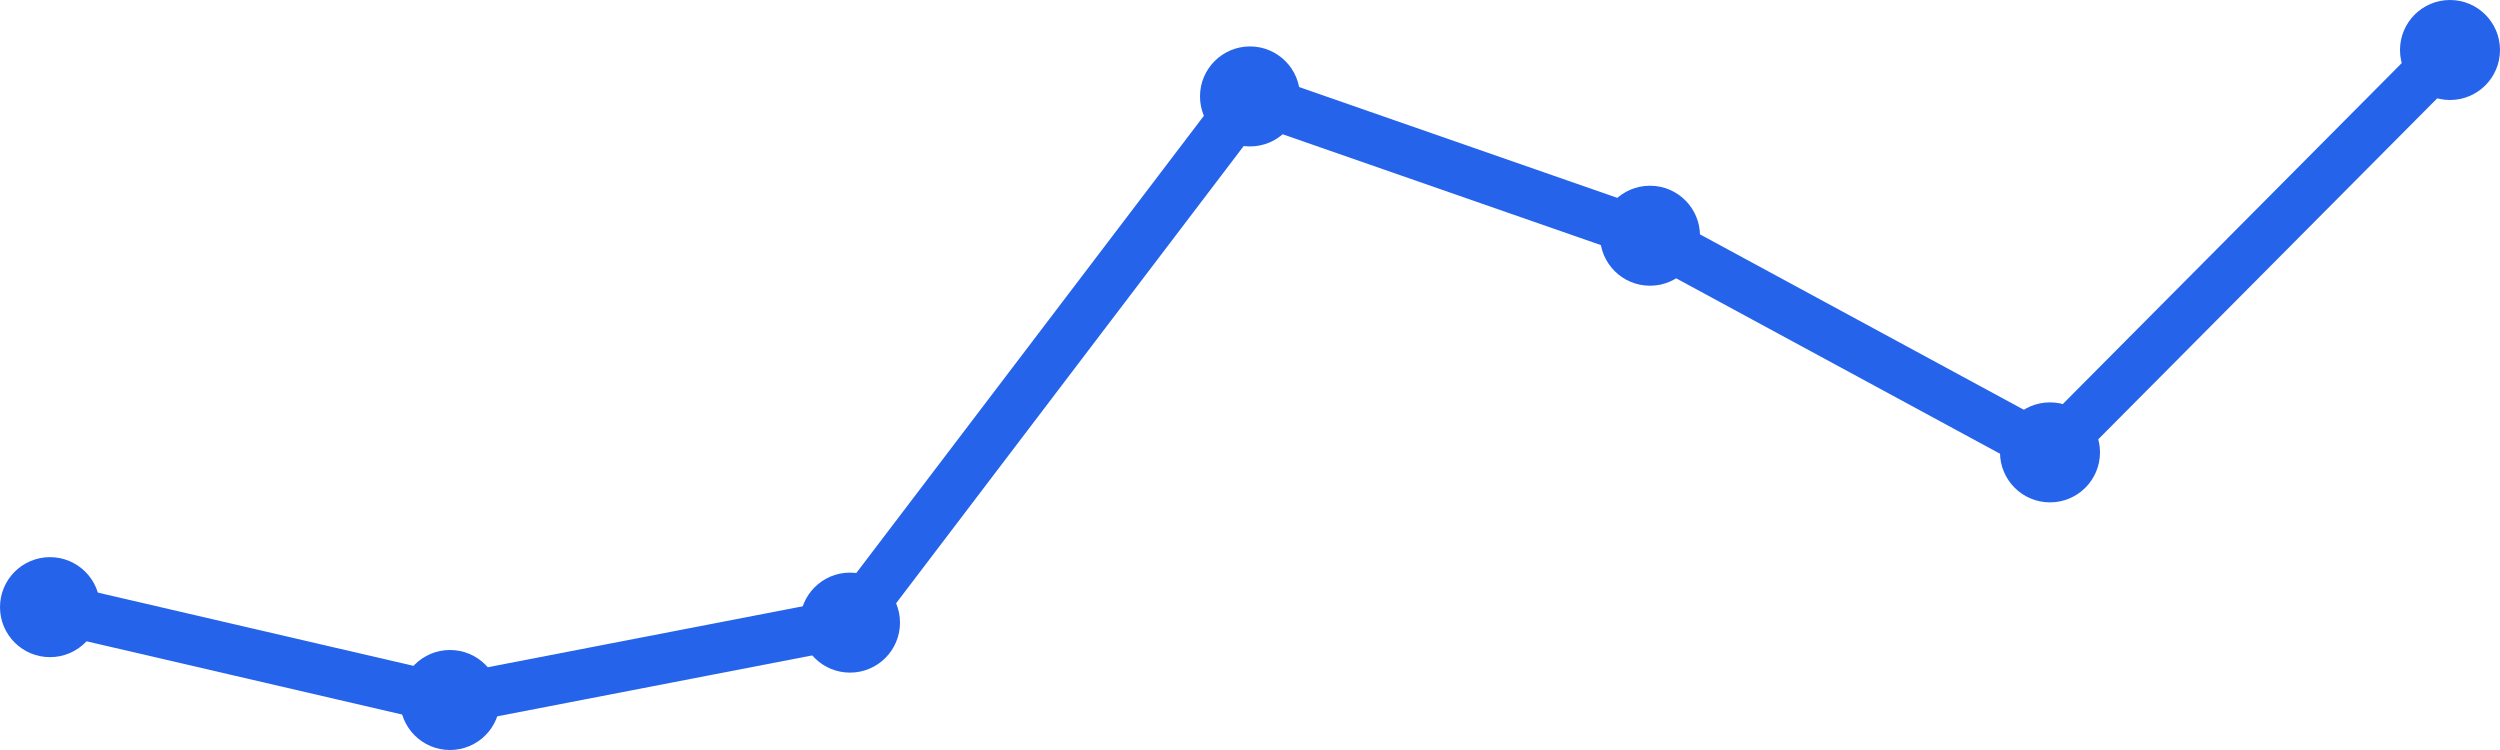
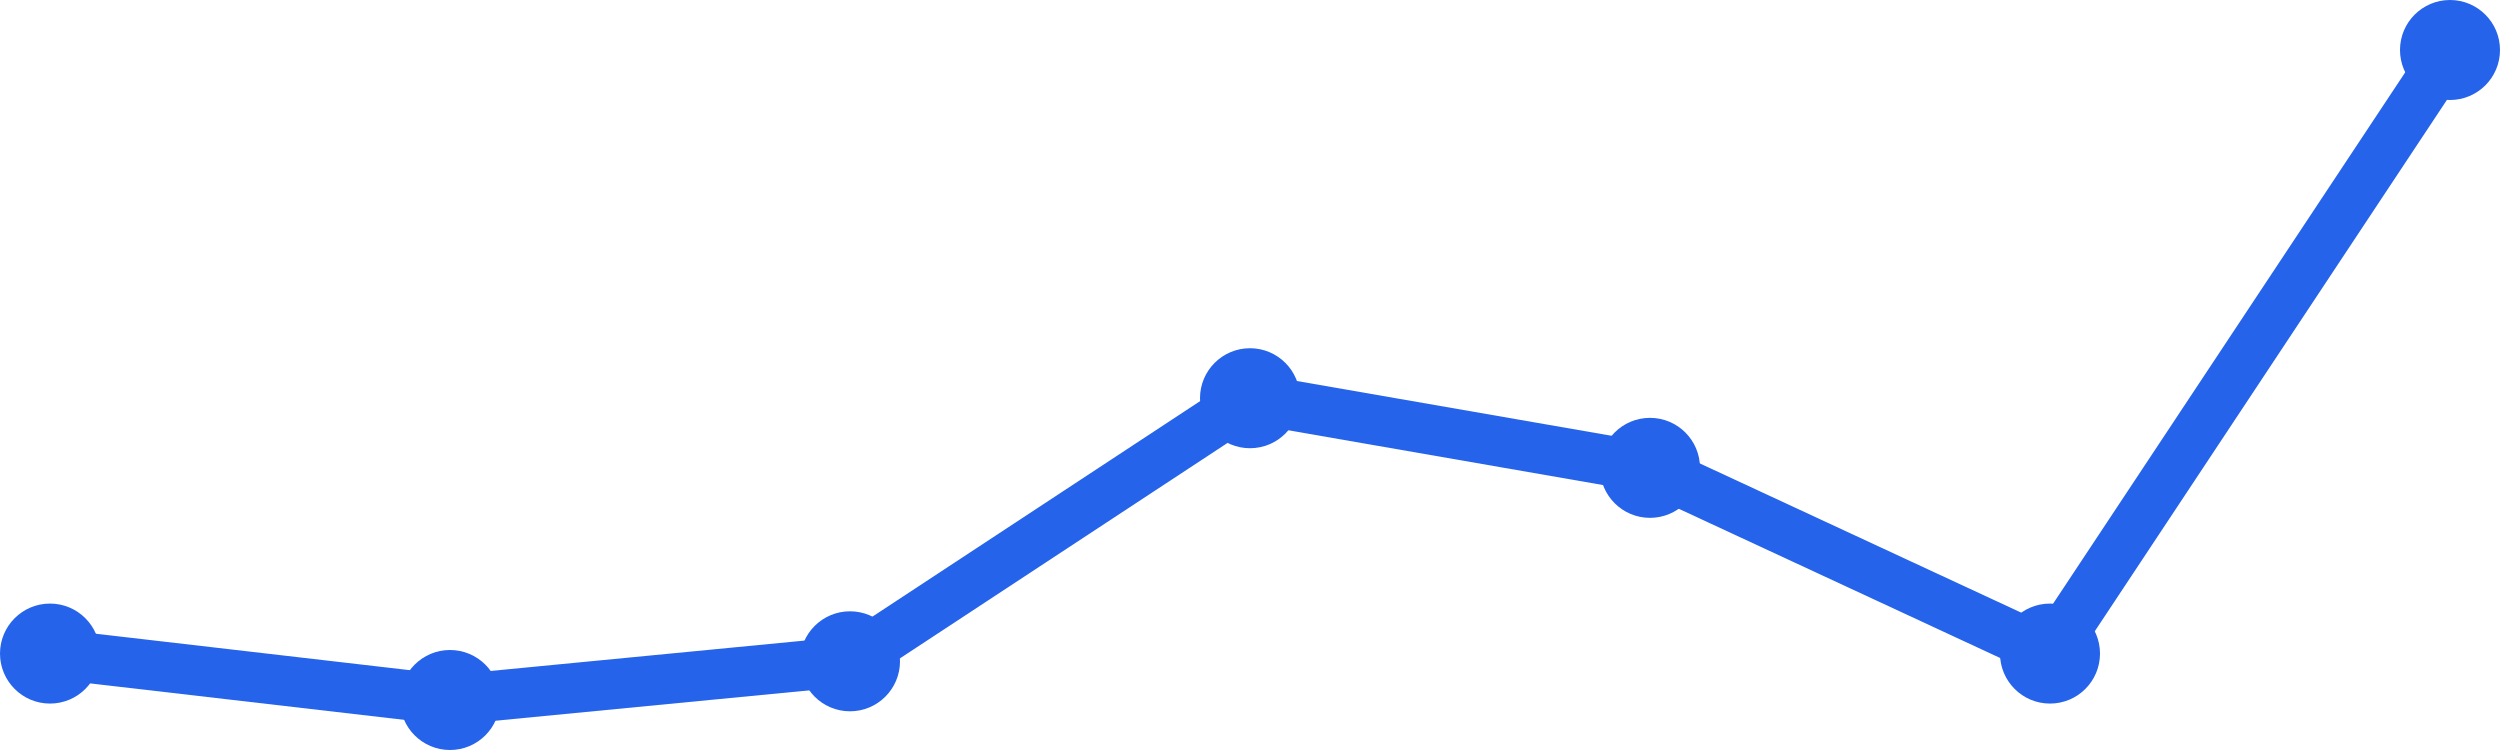
<svg xmlns="http://www.w3.org/2000/svg" width="100" height="30" viewBox="0 0 100 30">
-   <path d="M 2,24.286 L 18,28 L 34,24.905 L 50,3.857 L 66,9.429 L 82,18.095 L 98,2" fill="none" stroke="#2563eb" stroke-width="2" stroke-linecap="round" stroke-linejoin="round" />
-   <circle cx="2" cy="24.286" r="2" fill="#2563eb" />
+   <path d="M 2,26.143 L 18,28 L 34,26.452 L 50,15.929 L 66,18.714 L 82,26.143 L 98,2" fill="none" stroke="#2563eb" stroke-width="2" stroke-linecap="round" stroke-linejoin="round" />
+   <circle cx="2" cy="26.143" r="2" fill="#2563eb" />
  <circle cx="18" cy="28" r="2" fill="#2563eb" />
-   <circle cx="34" cy="24.905" r="2" fill="#2563eb" />
-   <circle cx="50" cy="3.857" r="2" fill="#2563eb" />
-   <circle cx="66" cy="9.429" r="2" fill="#2563eb" />
-   <circle cx="82" cy="18.095" r="2" fill="#2563eb" />
+   <circle cx="34" cy="26.452" r="2" fill="#2563eb" />
+   <circle cx="50" cy="15.929" r="2" fill="#2563eb" />
+   <circle cx="66" cy="18.714" r="2" fill="#2563eb" />
+   <circle cx="82" cy="26.143" r="2" fill="#2563eb" />
  <circle cx="98" cy="2" r="2" fill="#2563eb" />
</svg>
